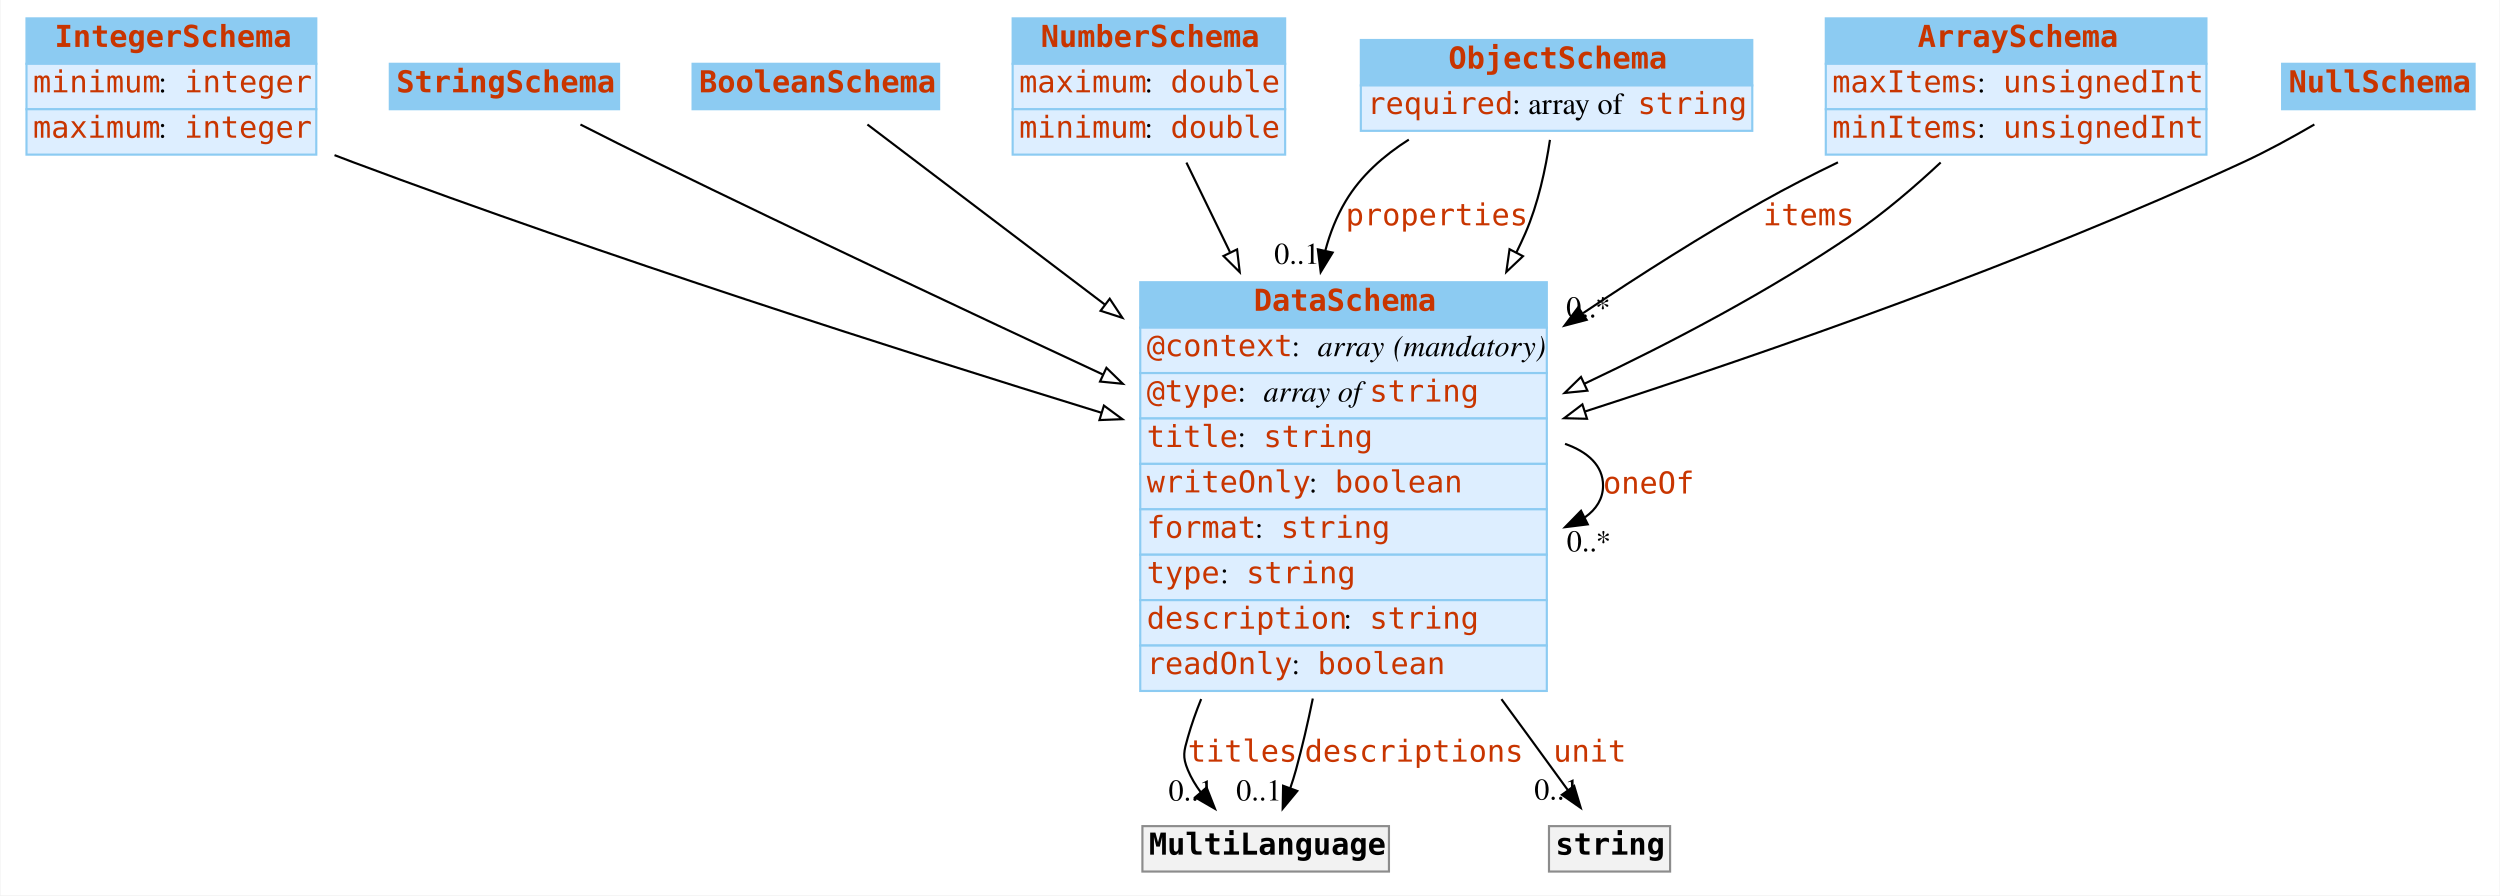
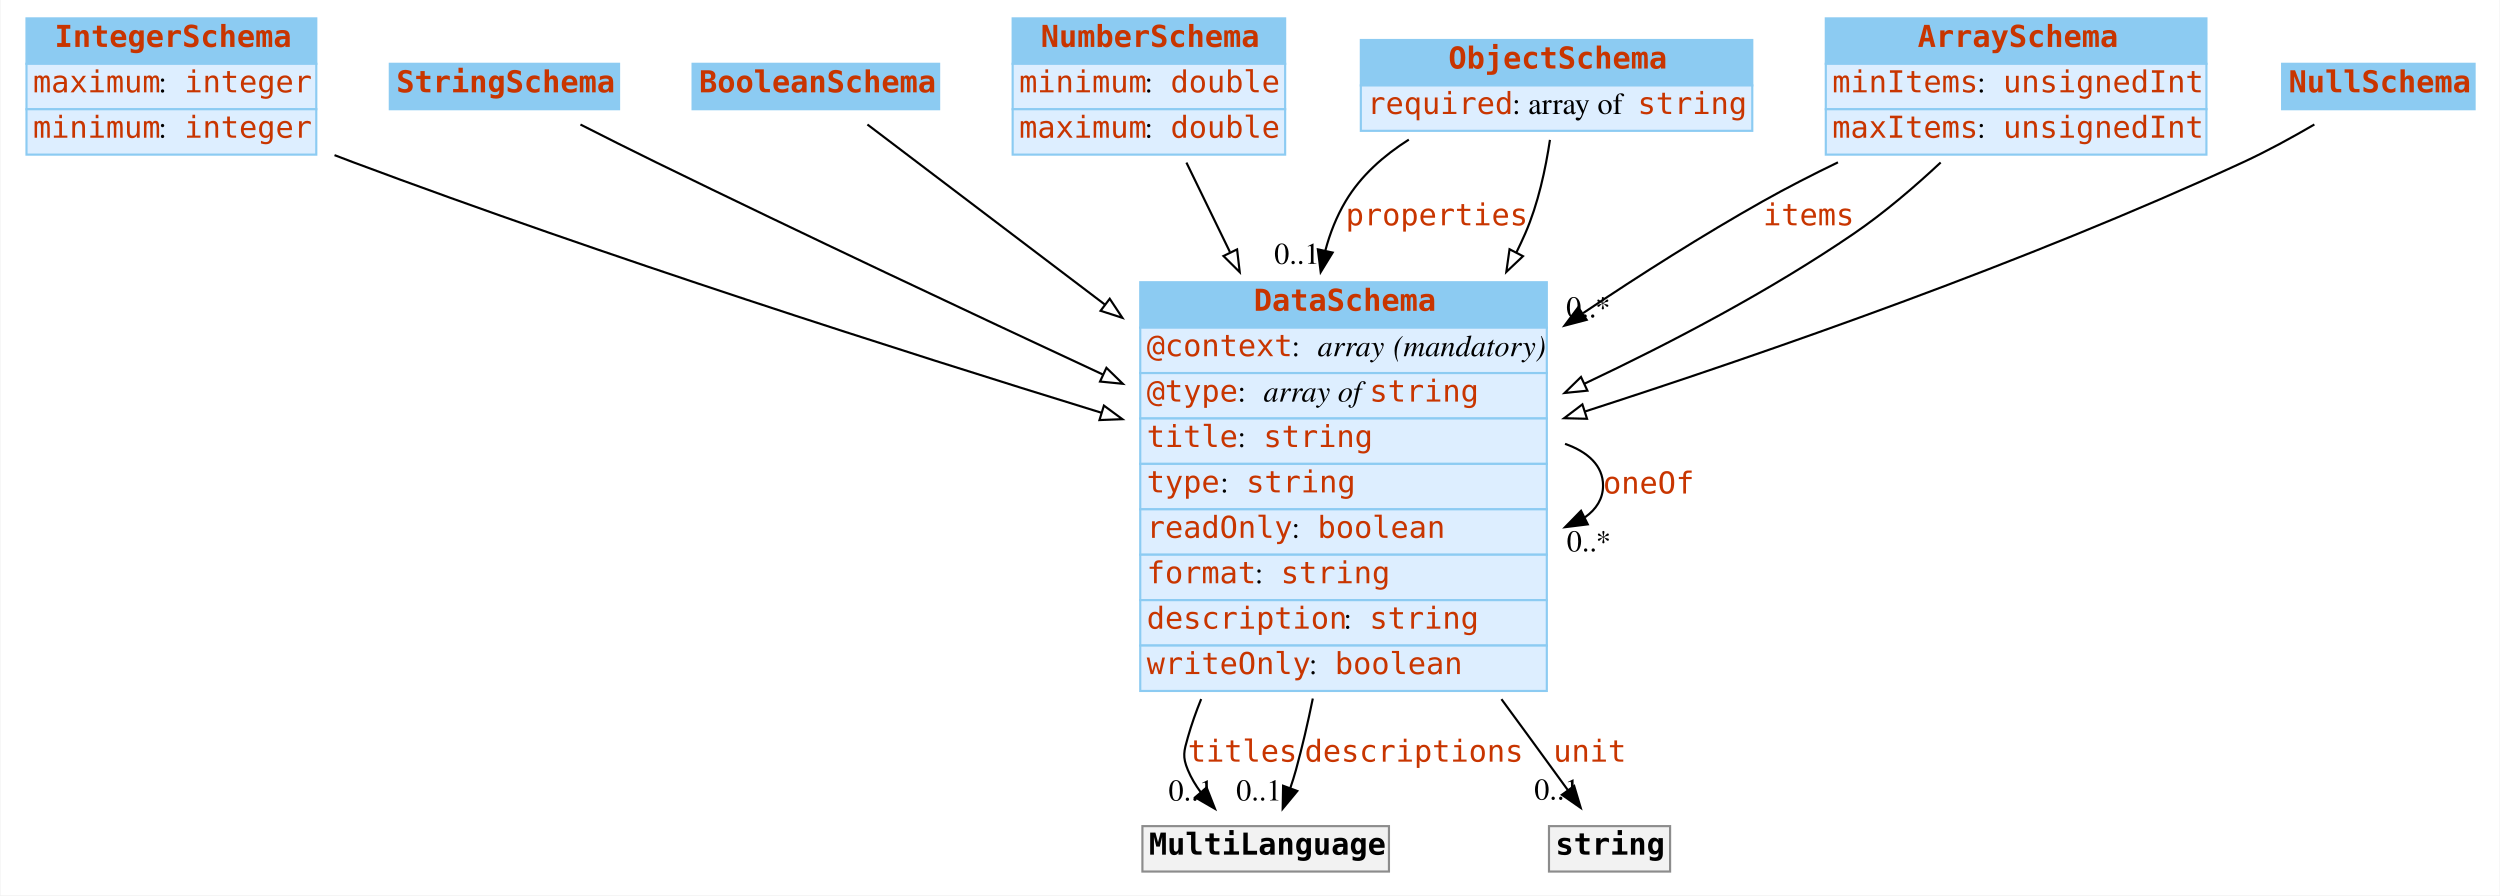
<svg xmlns="http://www.w3.org/2000/svg" width="1156pt" height="414pt" viewBox="0.00 0.00 1155.50 414.00">
  <g id="graph0" class="graph" transform="scale(1 1) rotate(0) translate(4 410)">
    <polygon fill="#ffffff" stroke="transparent" points="-4,4 -4,-410 1151.5,-410 1151.5,4 -4,4" />
    <g id="node1" class="node">
      <polygon fill="#8ccbf2" stroke="transparent" points="8,-380.5 8,-401.5 142,-401.5 142,-380.5 8,-380.5" />
      <polygon fill="none" stroke="#8ccbf2" points="8,-380.5 8,-401.5 142,-401.5 142,-380.5 8,-380.5" />
      <text text-anchor="start" x="21" y="-388.3" font-family="mono" font-weight="bold" font-size="14.00" fill="#c83500">IntegerSchema</text>
      <polygon fill="#ddeeff" stroke="transparent" points="8,-359.5 8,-380.5 142,-380.5 142,-359.5 8,-359.5" />
      <polygon fill="none" stroke="#8ccbf2" points="8,-359.5 8,-380.5 142,-380.5 142,-359.5 8,-359.5" />
-       <text text-anchor="start" x="11" y="-367.3" font-family="mono" font-size="14.00" fill="#c83500">minimum</text>
+       <text text-anchor="start" x="11" y="-367.3" font-family="mono" font-size="14.00" fill="#c83500">maximum</text>
      <text text-anchor="start" x="69" y="-367.3" font-family="Times,serif" font-size="14.00" fill="#000000"> : </text>
      <text text-anchor="start" x="81" y="-367.3" font-family="mono" font-size="14.00" fill="#c83500">integer</text>
      <polygon fill="#ddeeff" stroke="transparent" points="8,-338.5 8,-359.5 142,-359.5 142,-338.5 8,-338.5" />
      <polygon fill="none" stroke="#8ccbf2" points="8,-338.5 8,-359.5 142,-359.5 142,-338.5 8,-338.5" />
-       <text text-anchor="start" x="11" y="-346.3" font-family="mono" font-size="14.00" fill="#c83500">maximum</text>
+       <text text-anchor="start" x="11" y="-346.3" font-family="mono" font-size="14.00" fill="#c83500">minimum</text>
      <text text-anchor="start" x="69" y="-346.3" font-family="Times,serif" font-size="14.00" fill="#000000"> : </text>
      <text text-anchor="start" x="81" y="-346.3" font-family="mono" font-size="14.00" fill="#c83500">integer</text>
    </g>
    <g id="node8" class="node">
      <polygon fill="#8ccbf2" stroke="transparent" points="523,-258.5 523,-279.5 711,-279.5 711,-258.5 523,-258.5" />
      <polygon fill="none" stroke="#8ccbf2" points="523,-258.5 523,-279.5 711,-279.5 711,-258.5 523,-258.5" />
      <text text-anchor="start" x="575.5" y="-266.3" font-family="mono" font-weight="bold" font-size="14.00" fill="#c83500">DataSchema</text>
      <polygon fill="#ddeeff" stroke="transparent" points="523,-237.5 523,-258.5 711,-258.5 711,-237.5 523,-237.5" />
      <polygon fill="none" stroke="#8ccbf2" points="523,-237.5 523,-258.5 711,-258.5 711,-237.5 523,-237.5" />
      <text text-anchor="start" x="526" y="-245.3" font-family="mono" font-size="14.00" fill="#c83500">@context</text>
      <text text-anchor="start" x="593" y="-245.3" font-family="Times,serif" font-size="14.00" fill="#000000"> : </text>
      <text text-anchor="start" x="605" y="-245.3" font-family="Times,serif" font-style="italic" font-size="14.00" fill="#000000">array</text>
      <text text-anchor="start" x="636" y="-245.3" font-family="Times,serif" font-size="14.00" fill="#000000"> </text>
      <text text-anchor="start" x="640" y="-245.3" font-family="Times,serif" font-style="italic" font-size="14.00" fill="#000000">(mandatory)</text>
      <polygon fill="#ddeeff" stroke="transparent" points="523,-216.5 523,-237.5 711,-237.5 711,-216.5 523,-216.5" />
      <polygon fill="none" stroke="#8ccbf2" points="523,-216.5 523,-237.5 711,-237.5 711,-216.5 523,-216.5" />
      <text text-anchor="start" x="526" y="-224.3" font-family="mono" font-size="14.00" fill="#c83500">@type</text>
      <text text-anchor="start" x="568" y="-224.3" font-family="Times,serif" font-size="14.00" fill="#000000"> : </text>
      <text text-anchor="start" x="580" y="-224.3" font-family="Times,serif" font-style="italic" font-size="14.00" fill="#000000">array of </text>
      <text text-anchor="start" x="629" y="-224.3" font-family="mono" font-size="14.00" fill="#c83500">string</text>
      <polygon fill="#ddeeff" stroke="transparent" points="523,-195.5 523,-216.5 711,-216.5 711,-195.5 523,-195.5" />
      <polygon fill="none" stroke="#8ccbf2" points="523,-195.5 523,-216.5 711,-216.5 711,-195.5 523,-195.5" />
      <text text-anchor="start" x="526" y="-203.3" font-family="mono" font-size="14.00" fill="#c83500">title</text>
      <text text-anchor="start" x="568" y="-203.3" font-family="Times,serif" font-size="14.00" fill="#000000"> : </text>
      <text text-anchor="start" x="580" y="-203.3" font-family="mono" font-size="14.00" fill="#c83500">string</text>
      <polygon fill="#ddeeff" stroke="transparent" points="523,-174.5 523,-195.5 711,-195.5 711,-174.5 523,-174.5" />
      <polygon fill="none" stroke="#8ccbf2" points="523,-174.5 523,-195.5 711,-195.5 711,-174.5 523,-174.5" />
-       <text text-anchor="start" x="526" y="-182.3" font-family="mono" font-size="14.00" fill="#c83500">writeOnly</text>
-       <text text-anchor="start" x="601" y="-182.3" font-family="Times,serif" font-size="14.00" fill="#000000"> : </text>
-       <text text-anchor="start" x="613" y="-182.3" font-family="mono" font-size="14.00" fill="#c83500">boolean</text>
+       <text text-anchor="start" x="526" y="-182.3" font-family="mono" font-size="14.00" fill="#c83500">type</text>
+       <text text-anchor="start" x="560" y="-182.3" font-family="Times,serif" font-size="14.00" fill="#000000"> : </text>
+       <text text-anchor="start" x="572" y="-182.3" font-family="mono" font-size="14.00" fill="#c83500">string</text>
      <polygon fill="#ddeeff" stroke="transparent" points="523,-153.5 523,-174.5 711,-174.5 711,-153.5 523,-153.5" />
      <polygon fill="none" stroke="#8ccbf2" points="523,-153.5 523,-174.5 711,-174.5 711,-153.5 523,-153.5" />
-       <text text-anchor="start" x="526" y="-161.3" font-family="mono" font-size="14.00" fill="#c83500">format</text>
-       <text text-anchor="start" x="576" y="-161.3" font-family="Times,serif" font-size="14.00" fill="#000000"> : </text>
-       <text text-anchor="start" x="588" y="-161.3" font-family="mono" font-size="14.00" fill="#c83500">string</text>
+       <text text-anchor="start" x="526" y="-161.3" font-family="mono" font-size="14.00" fill="#c83500">readOnly</text>
+       <text text-anchor="start" x="593" y="-161.3" font-family="Times,serif" font-size="14.00" fill="#000000"> : </text>
+       <text text-anchor="start" x="605" y="-161.3" font-family="mono" font-size="14.00" fill="#c83500">boolean</text>
      <polygon fill="#ddeeff" stroke="transparent" points="523,-132.5 523,-153.5 711,-153.5 711,-132.5 523,-132.5" />
      <polygon fill="none" stroke="#8ccbf2" points="523,-132.5 523,-153.5 711,-153.5 711,-132.5 523,-132.5" />
-       <text text-anchor="start" x="526" y="-140.3" font-family="mono" font-size="14.00" fill="#c83500">type</text>
-       <text text-anchor="start" x="560" y="-140.3" font-family="Times,serif" font-size="14.00" fill="#000000"> : </text>
-       <text text-anchor="start" x="572" y="-140.3" font-family="mono" font-size="14.00" fill="#c83500">string</text>
+       <text text-anchor="start" x="526" y="-140.3" font-family="mono" font-size="14.00" fill="#c83500">format</text>
+       <text text-anchor="start" x="576" y="-140.3" font-family="Times,serif" font-size="14.00" fill="#000000"> : </text>
+       <text text-anchor="start" x="588" y="-140.3" font-family="mono" font-size="14.00" fill="#c83500">string</text>
      <polygon fill="#ddeeff" stroke="transparent" points="523,-111.5 523,-132.5 711,-132.5 711,-111.5 523,-111.5" />
      <polygon fill="none" stroke="#8ccbf2" points="523,-111.5 523,-132.5 711,-132.5 711,-111.5 523,-111.5" />
      <text text-anchor="start" x="526" y="-119.3" font-family="mono" font-size="14.00" fill="#c83500">description</text>
      <text text-anchor="start" x="617" y="-119.3" font-family="Times,serif" font-size="14.00" fill="#000000"> : </text>
      <text text-anchor="start" x="629" y="-119.3" font-family="mono" font-size="14.00" fill="#c83500">string</text>
      <polygon fill="#ddeeff" stroke="transparent" points="523,-90.5 523,-111.5 711,-111.5 711,-90.5 523,-90.5" />
      <polygon fill="none" stroke="#8ccbf2" points="523,-90.5 523,-111.5 711,-111.5 711,-90.5 523,-90.5" />
-       <text text-anchor="start" x="526" y="-98.3" font-family="mono" font-size="14.00" fill="#c83500">readOnly</text>
-       <text text-anchor="start" x="593" y="-98.3" font-family="Times,serif" font-size="14.00" fill="#000000"> : </text>
-       <text text-anchor="start" x="605" y="-98.3" font-family="mono" font-size="14.00" fill="#c83500">boolean</text>
+       <text text-anchor="start" x="526" y="-98.3" font-family="mono" font-size="14.00" fill="#c83500">writeOnly</text>
+       <text text-anchor="start" x="601" y="-98.3" font-family="Times,serif" font-size="14.00" fill="#000000"> : </text>
+       <text text-anchor="start" x="613" y="-98.3" font-family="mono" font-size="14.00" fill="#c83500">boolean</text>
    </g>
-     <g id="edge7" class="edge">
+     <g id="edge8" class="edge">
      <path fill="none" stroke="#000000" d="M150.436,-338.265C153.32,-337.146 156.182,-336.053 159,-335 275.723,-291.374 411.699,-247.894 504.991,-219.165" />
      <polygon fill="#ffffff" stroke="#000000" points="506.202,-222.454 514.732,-216.171 504.145,-215.763 506.202,-222.454" />
    </g>
    <g id="node2" class="node">
      <polygon fill="#8ccbf2" stroke="transparent" points="176,-359.5 176,-380.5 282,-380.5 282,-359.5 176,-359.5" />
      <polygon fill="none" stroke="#8ccbf2" points="176,-359.5 176,-380.5 282,-380.5 282,-359.5 176,-359.5" />
      <text text-anchor="start" x="179" y="-367.3" font-family="mono" font-weight="bold" font-size="14.00" fill="#c83500">StringSchema</text>
    </g>
    <g id="edge13" class="edge">
      <path fill="none" stroke="#000000" d="M264.149,-352.416C275.262,-346.768 287.613,-340.562 299,-335 367.301,-301.635 444.45,-265.332 505.653,-236.855" />
      <polygon fill="#ffffff" stroke="#000000" points="507.357,-239.923 514.949,-232.533 504.406,-233.576 507.357,-239.923" />
    </g>
    <g id="node3" class="node">
      <polygon fill="#8ccbf2" stroke="transparent" points="316,-359.5 316,-380.5 430,-380.5 430,-359.5 316,-359.5" />
      <polygon fill="none" stroke="#8ccbf2" points="316,-359.5 316,-380.5 430,-380.5 430,-359.5 316,-359.5" />
      <text text-anchor="start" x="319" y="-367.3" font-family="mono" font-weight="bold" font-size="14.00" fill="#c83500">BooleanSchema</text>
    </g>
-     <g id="edge11" class="edge">
+     <g id="edge9" class="edge">
      <path fill="none" stroke="#000000" d="M396.84,-352.425C422.584,-332.905 465.448,-300.406 506.548,-269.245" />
      <polygon fill="#ffffff" stroke="#000000" points="508.885,-271.865 514.739,-263.034 504.655,-266.287 508.885,-271.865" />
    </g>
    <g id="node4" class="node">
      <polygon fill="#8ccbf2" stroke="transparent" points="464,-380.5 464,-401.5 590,-401.5 590,-380.5 464,-380.5" />
      <polygon fill="none" stroke="#8ccbf2" points="464,-380.5 464,-401.5 590,-401.5 590,-380.5 464,-380.5" />
      <text text-anchor="start" x="477" y="-388.3" font-family="mono" font-weight="bold" font-size="14.00" fill="#c83500">NumberSchema</text>
      <polygon fill="#ddeeff" stroke="transparent" points="464,-359.5 464,-380.5 590,-380.5 590,-359.5 464,-359.5" />
      <polygon fill="none" stroke="#8ccbf2" points="464,-359.5 464,-380.5 590,-380.5 590,-359.5 464,-359.5" />
-       <text text-anchor="start" x="467" y="-367.3" font-family="mono" font-size="14.00" fill="#c83500">maximum</text>
+       <text text-anchor="start" x="467" y="-367.3" font-family="mono" font-size="14.00" fill="#c83500">minimum</text>
      <text text-anchor="start" x="525" y="-367.3" font-family="Times,serif" font-size="14.00" fill="#000000"> : </text>
      <text text-anchor="start" x="537" y="-367.3" font-family="mono" font-size="14.00" fill="#c83500">double</text>
      <polygon fill="#ddeeff" stroke="transparent" points="464,-338.5 464,-359.5 590,-359.5 590,-338.5 464,-338.5" />
      <polygon fill="none" stroke="#8ccbf2" points="464,-338.5 464,-359.5 590,-359.5 590,-338.5 464,-338.5" />
-       <text text-anchor="start" x="467" y="-346.3" font-family="mono" font-size="14.00" fill="#c83500">minimum</text>
+       <text text-anchor="start" x="467" y="-346.3" font-family="mono" font-size="14.00" fill="#c83500">maximum</text>
      <text text-anchor="start" x="525" y="-346.3" font-family="Times,serif" font-size="14.00" fill="#000000"> : </text>
      <text text-anchor="start" x="537" y="-346.3" font-family="mono" font-size="14.00" fill="#c83500">double</text>
    </g>
-     <g id="edge10" class="edge">
+     <g id="edge12" class="edge">
      <path fill="none" stroke="#000000" d="M544.353,-334.83C550.275,-322.657 557.24,-308.34 564.472,-293.474" />
      <polygon fill="#ffffff" stroke="#000000" points="567.775,-294.685 569.003,-284.161 561.481,-291.622 567.775,-294.685" />
    </g>
    <g id="node5" class="node">
      <polygon fill="#8ccbf2" stroke="transparent" points="625,-370.5 625,-391.5 806,-391.5 806,-370.5 625,-370.5" />
      <polygon fill="none" stroke="#8ccbf2" points="625,-370.5 625,-391.5 806,-391.5 806,-370.5 625,-370.5" />
      <text text-anchor="start" x="665.5" y="-378.3" font-family="mono" font-weight="bold" font-size="14.00" fill="#c83500">ObjectSchema</text>
      <polygon fill="#ddeeff" stroke="transparent" points="625,-349.5 625,-370.5 806,-370.5 806,-349.5 625,-349.5" />
      <polygon fill="none" stroke="#8ccbf2" points="625,-349.5 625,-370.5 806,-370.5 806,-349.5 625,-349.5" />
      <text text-anchor="start" x="628" y="-357.3" font-family="mono" font-size="14.00" fill="#c83500">required</text>
      <text text-anchor="start" x="695" y="-357.3" font-family="Times,serif" font-size="14.00" fill="#000000"> : array of </text>
      <text text-anchor="start" x="753" y="-357.3" font-family="mono" font-size="14.00" fill="#c83500">string</text>
    </g>
    <g id="edge1" class="edge">
      <path fill="none" stroke="#000000" d="M647.192,-345.442C635.56,-338.071 624.987,-328.731 618,-317 613.764,-309.888 610.708,-302.153 608.582,-294.114" />
      <polygon fill="#000000" stroke="#000000" points="611.969,-293.213 606.435,-284.178 605.127,-294.692 611.969,-293.213" />
      <text text-anchor="start" x="618" y="-305.8" font-family="mono" font-size="14.00" fill="#c83500">properties</text>
      <text text-anchor="middle" x="595.435" y="-287.978" font-family="Times,serif" font-size="14.00" fill="#000000">0..1</text>
    </g>
-     <g id="edge9" class="edge">
+     <g id="edge11" class="edge">
      <path fill="none" stroke="#000000" d="M712.444,-345.316C710.46,-332.021 706.994,-315.674 701,-302 699.739,-299.124 698.399,-296.249 696.991,-293.382" />
      <polygon fill="#ffffff" stroke="#000000" points="699.976,-291.535 692.273,-284.261 693.758,-294.751 699.976,-291.535" />
    </g>
    <g id="node6" class="node">
      <polygon fill="#8ccbf2" stroke="transparent" points="840,-380.5 840,-401.5 1016,-401.5 1016,-380.5 840,-380.5" />
      <polygon fill="none" stroke="#8ccbf2" points="840,-380.5 840,-401.5 1016,-401.5 1016,-380.5 840,-380.5" />
      <text text-anchor="start" x="882.5" y="-388.3" font-family="mono" font-weight="bold" font-size="14.00" fill="#c83500">ArraySchema</text>
      <polygon fill="#ddeeff" stroke="transparent" points="840,-359.5 840,-380.5 1016,-380.5 1016,-359.5 840,-359.5" />
      <polygon fill="none" stroke="#8ccbf2" points="840,-359.5 840,-380.5 1016,-380.5 1016,-359.5 840,-359.5" />
-       <text text-anchor="start" x="843" y="-367.3" font-family="mono" font-size="14.00" fill="#c83500">maxItems</text>
+       <text text-anchor="start" x="843" y="-367.3" font-family="mono" font-size="14.00" fill="#c83500">minItems</text>
      <text text-anchor="start" x="910" y="-367.3" font-family="Times,serif" font-size="14.00" fill="#000000"> : </text>
      <text text-anchor="start" x="922" y="-367.3" font-family="mono" font-size="14.00" fill="#c83500">unsignedInt</text>
      <polygon fill="#ddeeff" stroke="transparent" points="840,-338.5 840,-359.5 1016,-359.5 1016,-338.5 840,-338.5" />
      <polygon fill="none" stroke="#8ccbf2" points="840,-338.5 840,-359.5 1016,-359.5 1016,-338.5 840,-338.5" />
-       <text text-anchor="start" x="843" y="-346.3" font-family="mono" font-size="14.00" fill="#c83500">minItems</text>
+       <text text-anchor="start" x="843" y="-346.3" font-family="mono" font-size="14.00" fill="#c83500">maxItems</text>
      <text text-anchor="start" x="910" y="-346.3" font-family="Times,serif" font-size="14.00" fill="#000000"> : </text>
      <text text-anchor="start" x="922" y="-346.3" font-family="mono" font-size="14.00" fill="#c83500">unsignedInt</text>
    </g>
    <g id="edge2" class="edge">
      <path fill="none" stroke="#000000" d="M845.622,-334.938C833.843,-329.247 822,-323.186 811,-317 783.318,-301.433 754.482,-283.134 727.769,-265.216" />
      <polygon fill="#000000" stroke="#000000" points="729.422,-262.109 719.175,-259.416 725.506,-267.911 729.422,-262.109" />
      <text text-anchor="start" x="811" y="-305.8" font-family="mono" font-size="14.00" fill="#c83500">items</text>
      <text text-anchor="middle" x="730.175" y="-263.216" font-family="Times,serif" font-size="14.00" fill="#000000">0..*</text>
    </g>
-     <g id="edge8" class="edge">
+     <g id="edge7" class="edge">
      <path fill="none" stroke="#000000" d="M893.111,-334.865C881.02,-323.57 866.978,-311.55 853,-302 814.417,-275.641 768.999,-251.75 728.363,-232.562" />
      <polygon fill="#ffffff" stroke="#000000" points="729.772,-229.357 719.231,-228.291 726.806,-235.698 729.772,-229.357" />
    </g>
    <g id="node7" class="node">
      <polygon fill="#8ccbf2" stroke="transparent" points="1051,-359.5 1051,-380.5 1140,-380.5 1140,-359.5 1051,-359.5" />
      <polygon fill="none" stroke="#8ccbf2" points="1051,-359.5 1051,-380.5 1140,-380.5 1140,-359.5 1051,-359.5" />
      <text text-anchor="start" x="1054" y="-367.3" font-family="mono" font-weight="bold" font-size="14.00" fill="#c83500">NullSchema</text>
    </g>
-     <g id="edge12" class="edge">
+     <g id="edge10" class="edge">
      <path fill="none" stroke="#000000" d="M1065.913,-352.446C1055.708,-346.491 1044.036,-340.095 1033,-335 932.698,-288.694 813.66,-247.194 728.673,-219.736" />
      <polygon fill="#ffffff" stroke="#000000" points="729.593,-216.356 719.002,-216.625 727.449,-223.019 729.593,-216.356" />
    </g>
    <g id="edge3" class="edge">
      <path fill="none" stroke="#000000" d="M719.418,-204.764C730.134,-201.003 737,-194.582 737,-185.5 737,-179.398 733.9,-174.497 728.616,-170.797" />
      <polygon fill="#000000" stroke="#000000" points="729.932,-167.543 719.418,-166.236 726.822,-173.814 729.932,-167.543" />
      <text text-anchor="start" x="737" y="-181.8" font-family="mono" font-size="14.00" fill="#c83500">oneOf</text>
      <text text-anchor="middle" x="730.418" y="-155.036" font-family="Times,serif" font-size="14.00" fill="#000000">0..*</text>
    </g>
    <g id="node9" class="node">
      <polygon fill="#f2f2f2" stroke="transparent" points="524,-7 524,-28 638,-28 638,-7 524,-7" />
      <polygon fill="none" stroke="#8c8c8c" points="524,-7 524,-28 638,-28 638,-7 524,-7" />
      <text text-anchor="start" x="527" y="-14.8" font-family="mono" font-weight="bold" font-size="14.00" fill="#000000">MultiLanguage</text>
    </g>
    <g id="edge4" class="edge">
      <path fill="none" stroke="#000000" d="M551.168,-86.761C548.778,-80.887 546.689,-74.947 545,-69 543.178,-62.587 542.449,-60.159 545,-54 546.517,-50.338 548.607,-46.854 551.023,-43.599" />
      <polygon fill="#000000" stroke="#000000" points="553.688,-45.868 557.559,-36.005 548.383,-41.301 553.688,-45.868" />
      <text text-anchor="start" x="545" y="-57.8" font-family="mono" font-size="14.00" fill="#c83500">titles</text>
      <text text-anchor="middle" x="546.559" y="-39.805" font-family="Times,serif" font-size="14.00" fill="#000000">0..1</text>
    </g>
    <g id="edge5" class="edge">
      <path fill="none" stroke="#000000" d="M602.792,-86.999C600.506,-75.796 597.915,-64.602 595,-54 594.233,-51.212 593.328,-48.341 592.351,-45.495" />
      <polygon fill="#000000" stroke="#000000" points="595.616,-44.232 588.861,-36.069 589.052,-46.663 595.616,-44.232" />
      <text text-anchor="start" x="599" y="-57.8" font-family="mono" font-size="14.00" fill="#c83500">descriptions</text>
      <text text-anchor="middle" x="577.861" y="-39.869" font-family="Times,serif" font-size="14.00" fill="#000000">0..1</text>
    </g>
    <g id="node10" class="node">
      <polygon fill="#f2f2f2" stroke="transparent" points="712,-7 712,-28 768,-28 768,-7 712,-7" />
      <polygon fill="none" stroke="#8c8c8c" points="712,-7 712,-28 768,-28 768,-7 712,-7" />
      <text text-anchor="start" x="715" y="-14.8" font-family="mono" font-weight="bold" font-size="14.00" fill="#000000">string</text>
    </g>
    <g id="edge6" class="edge">
      <path fill="none" stroke="#000000" d="M690.015,-86.709C694.414,-80.72 698.769,-74.782 703,-69 708.788,-61.091 715.057,-52.471 720.76,-44.607" />
      <polygon fill="#000000" stroke="#000000" points="723.645,-46.591 726.678,-36.44 717.977,-42.484 723.645,-46.591" />
      <text text-anchor="start" x="714" y="-57.8" font-family="mono" font-size="14.00" fill="#c83500">unit</text>
      <text text-anchor="middle" x="715.678" y="-40.239" font-family="Times,serif" font-size="14.00" fill="#000000">0..1</text>
    </g>
  </g>
</svg>
